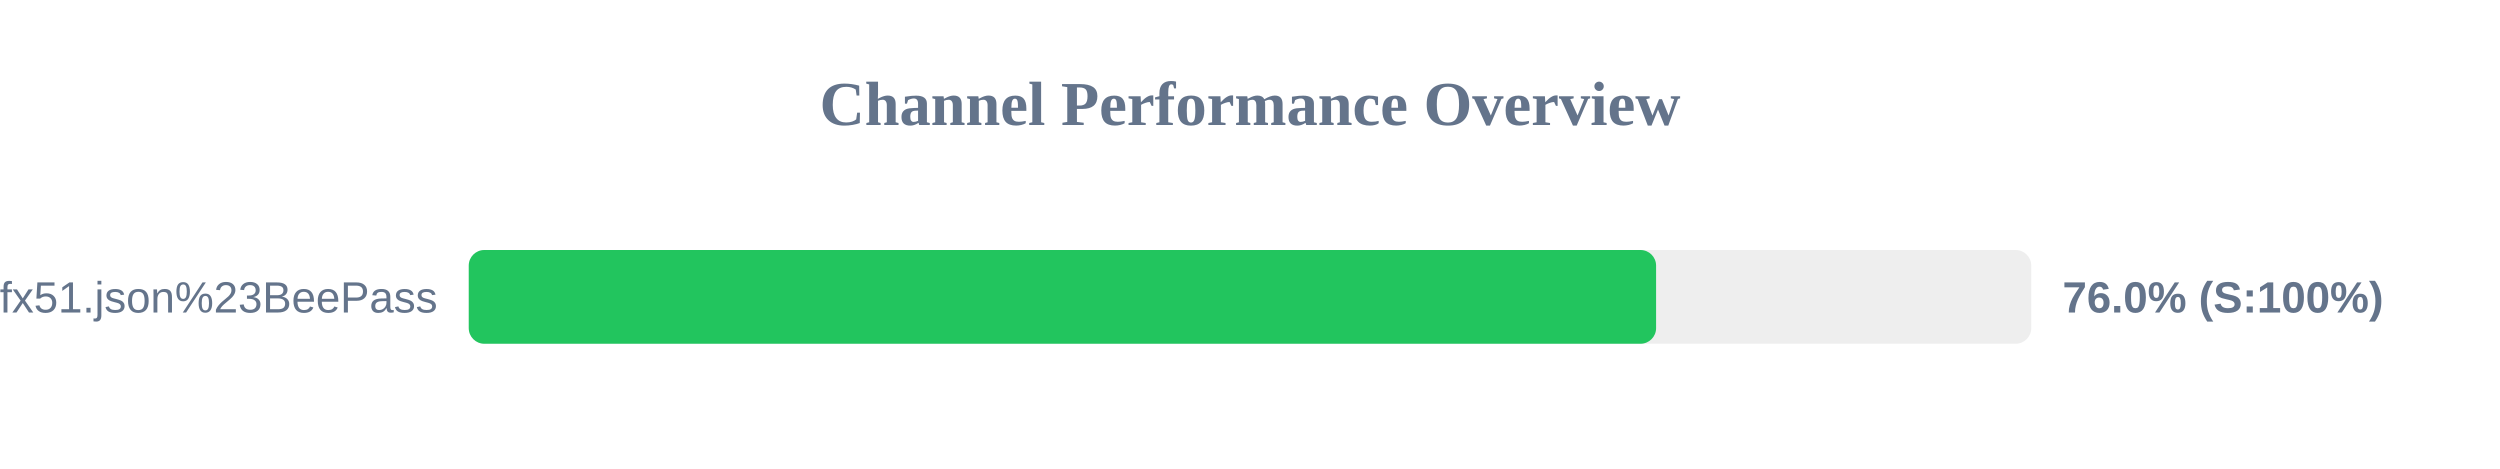
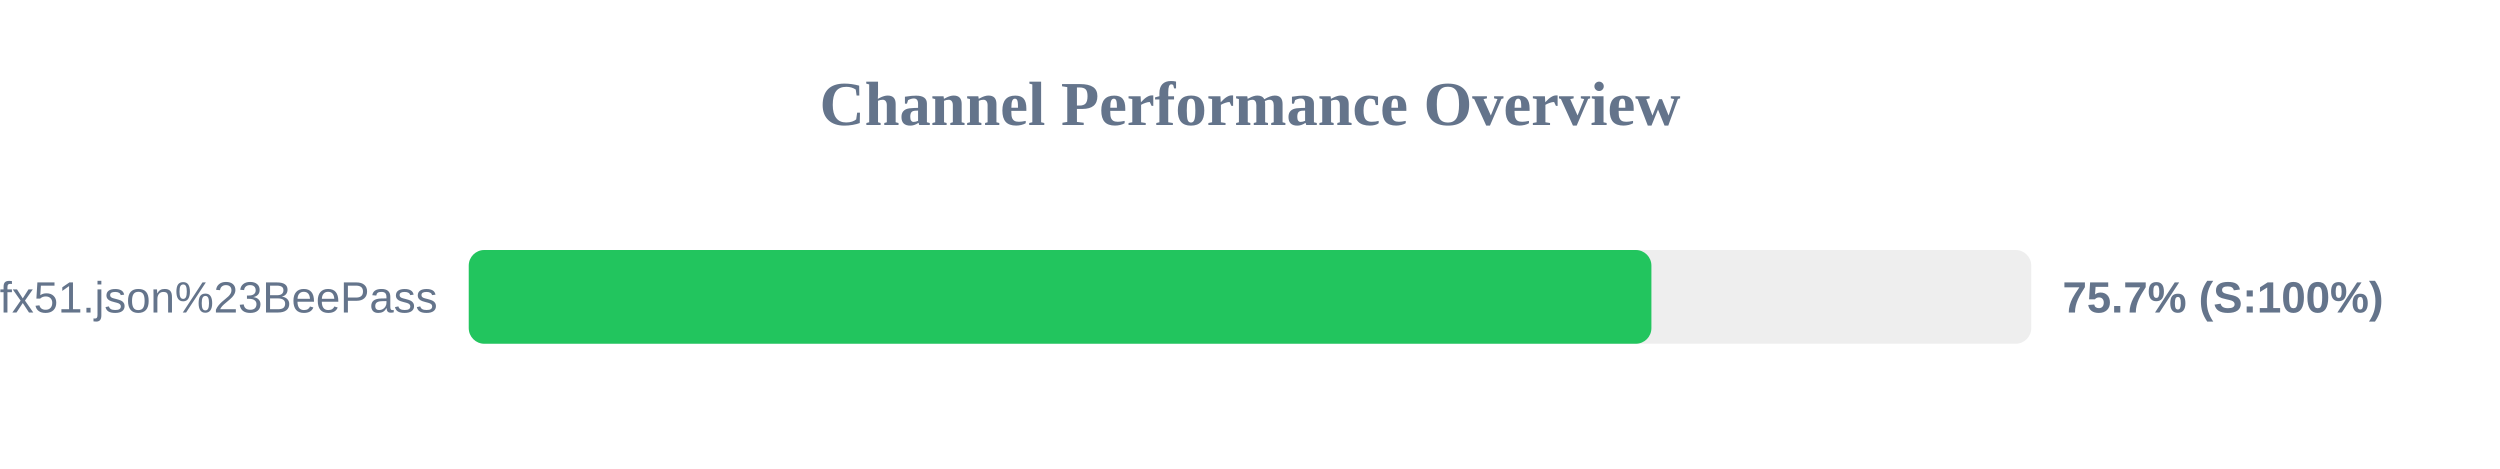
<svg xmlns="http://www.w3.org/2000/svg" width="800" height="150" version="1.1">
  <style>
        .row { font: 14px Arial; fill: #64748b; }
        .score { font: bold 14px Arial; fill: #64748b; }
    </style>
  <text x="400" y="40" text-anchor="middle" font-size="20px" font-weight="bold" fill="#64748b">Channel Performance Overview</text>
  <rect x="150" y="80" width="500" height="30" fill="#eee" rx="5" />
-   <rect x="150" y="80" width="379.95" height="30" fill="#22c55e" rx="5" />
+   <rect x="150" y="80" width="378.45" height="30" fill="#22c55e" rx="5" />
  <text x="140" y="100" text-anchor="end" class="row">sub?s=ssconf%3A%2F%2Fs3.amazonaws.com%2Fbeedynconprd%2Fzf38bv6oxi1nv3wfkpmxyfl8yj5fargza3foantoalu16vznl0ckxx7bgf1ufx51.json%23BeePass</text>
-   <text x="660" y="100" text-anchor="start" class="score">76.0% (S:100%)</text>
+   <text x="660" y="100" text-anchor="start" class="score">75.7% (S:100%)</text>
</svg>
